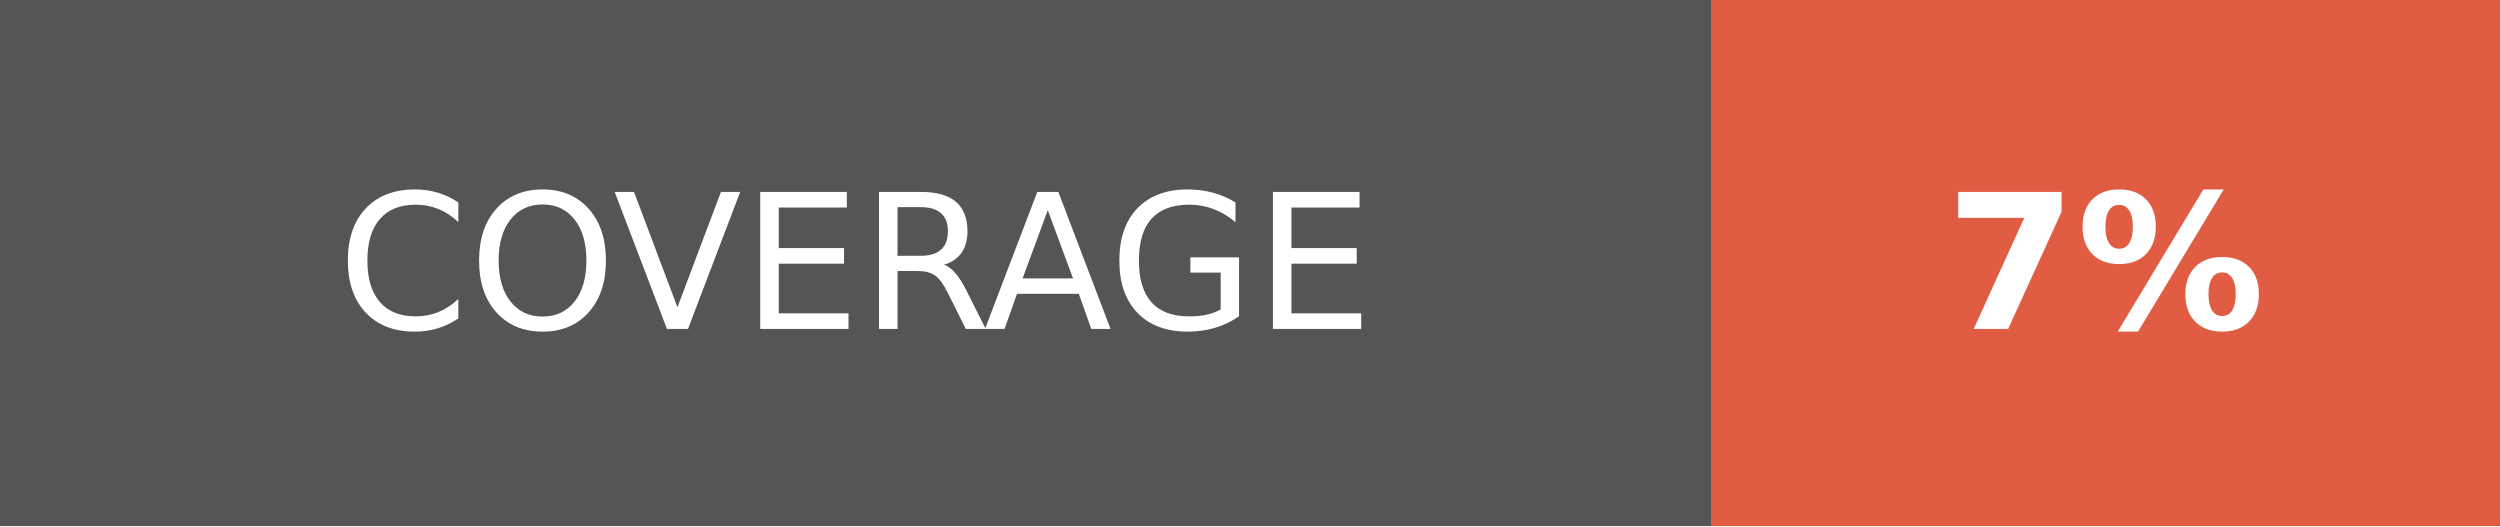
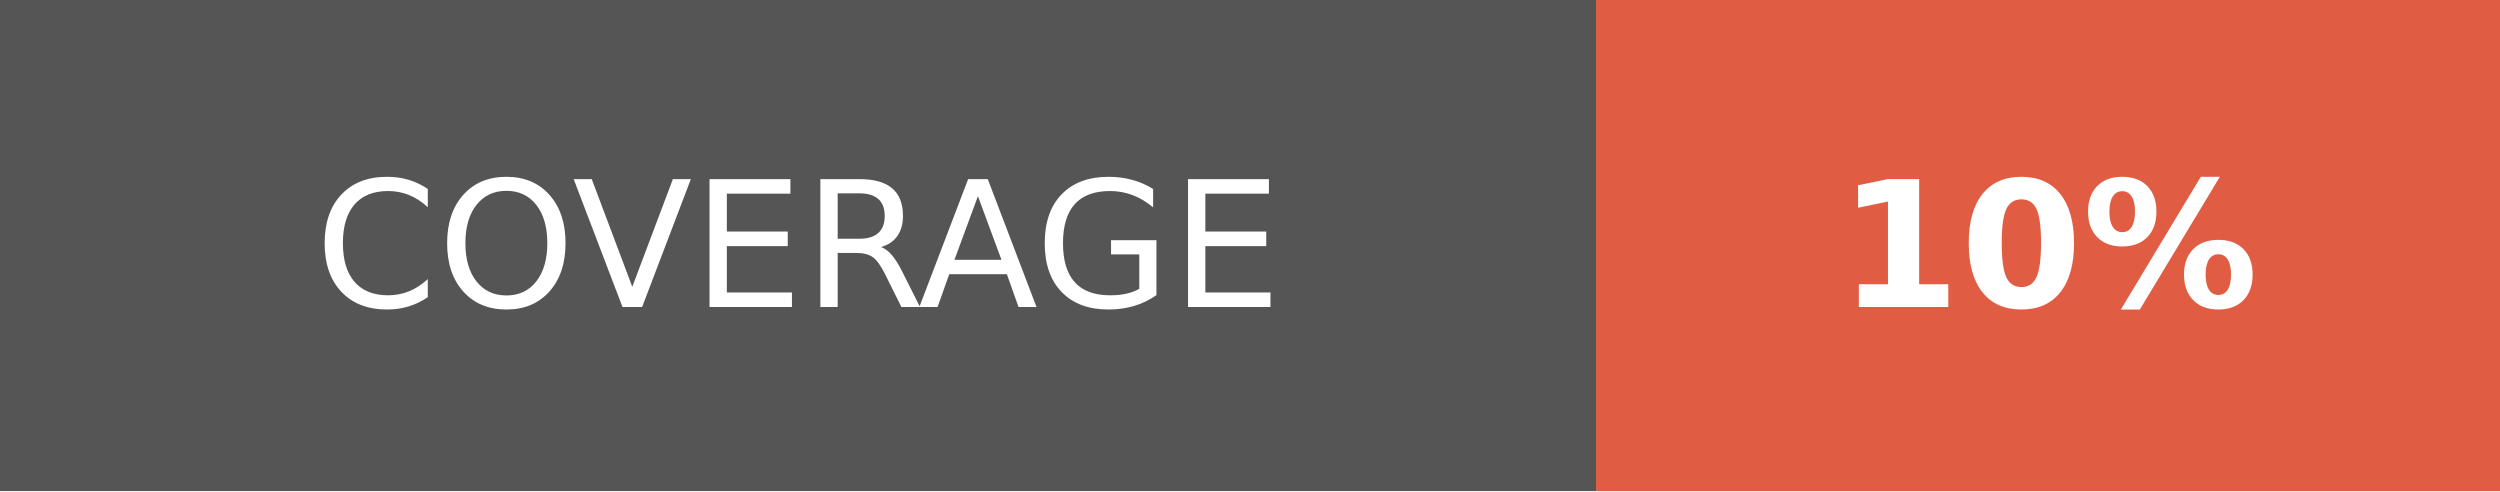
- <svg xmlns="http://www.w3.org/2000/svg" width="133" height="28" role="img" aria-label="COVERAGE: 7%">
+ <svg xmlns="http://www.w3.org/2000/svg" width="142.5" height="28" role="img" aria-label="COVERAGE: 10%">
  <g shape-rendering="crispEdges">
    <rect width="91" height="28" fill="#555" />
-     <rect x="91" width="42" height="28" fill="#e05d44" />
+     <rect x="91" width="51.5" height="28" fill="#e05d44" />
  </g>
  <g fill="#fff" text-anchor="middle" font-family="Verdana,Geneva,DejaVu Sans,sans-serif" text-rendering="geometricPrecision" font-size="100">
    <text fill="#fff" x="455" y="175" transform="scale(.1)" textLength="670">COVERAGE</text>
-     <text fill="#fff" x="1120" y="175" font-weight="bold" transform="scale(.1)" textLength="180">7%</text>
+     <text fill="#fff" x="1167.5" y="175" font-weight="bold" transform="scale(.1)" textLength="275">10%</text>
  </g>
</svg>
